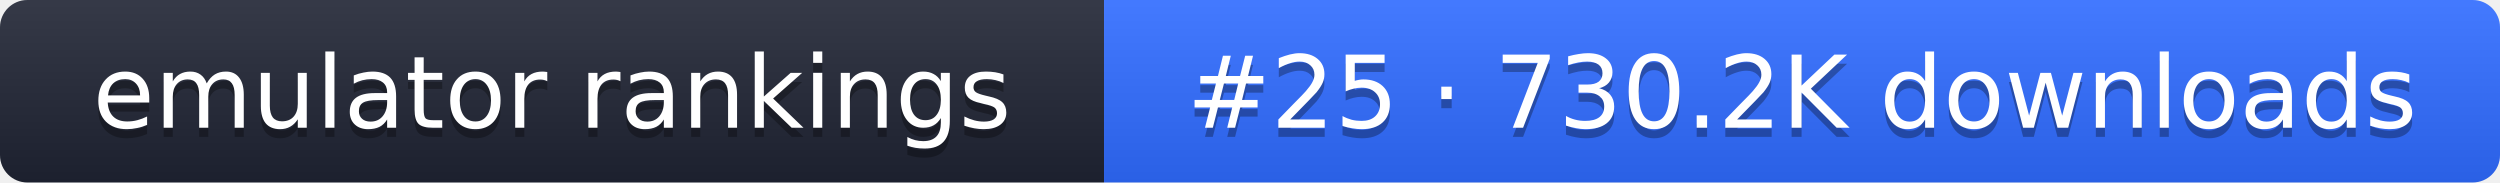
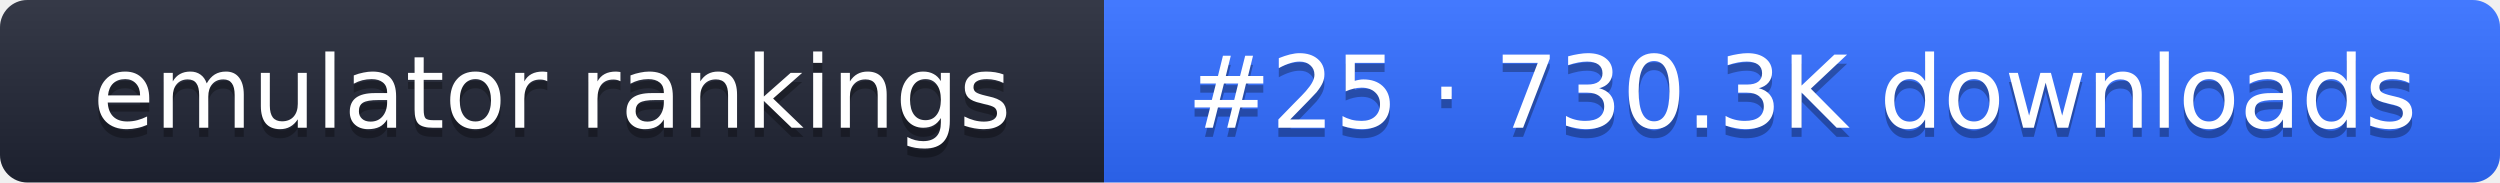
- <svg xmlns="http://www.w3.org/2000/svg" width="274" height="20" role="img" aria-label="emulator rankings: #25 · 730.2K downloads">
+ <svg xmlns="http://www.w3.org/2000/svg" width="274" height="20" role="img" aria-label="emulator rankings: #25 · 730.3K downloads">
  <linearGradient id="g" x2="0" y2="100%">
    <stop offset="0" stop-color="#fff" stop-opacity=".1" />
    <stop offset="1" stop-opacity=".1" />
  </linearGradient>
  <clipPath id="r">
    <rect width="274" height="20" rx="3" fill="#fff" />
  </clipPath>
  <g clip-path="url(#r)">
    <rect width="121" height="20" fill="#1f2433" />
    <rect x="121" width="153" height="20" fill="#2f6bff" />
    <rect width="274" height="20" fill="url(#g)" />
  </g>
  <g fill="#fff" text-anchor="middle" font-family="Verdana,DejaVu Sans,sans-serif" font-size="11">
    <text x="60.5" y="15" fill="#010101" fill-opacity=".3">emulator rankings</text>
    <text x="60.5" y="14">emulator rankings</text>
-     <text x="197.5" y="15" fill="#010101" fill-opacity=".3">#25 · 730.2K downloads</text>
-     <text x="197.5" y="14">#25 · 730.2K downloads</text>
+     <text x="197.5" y="15" fill="#010101" fill-opacity=".3">#25 · 730.3K downloads</text>
+     <text x="197.5" y="14">#25 · 730.3K downloads</text>
  </g>
</svg>
